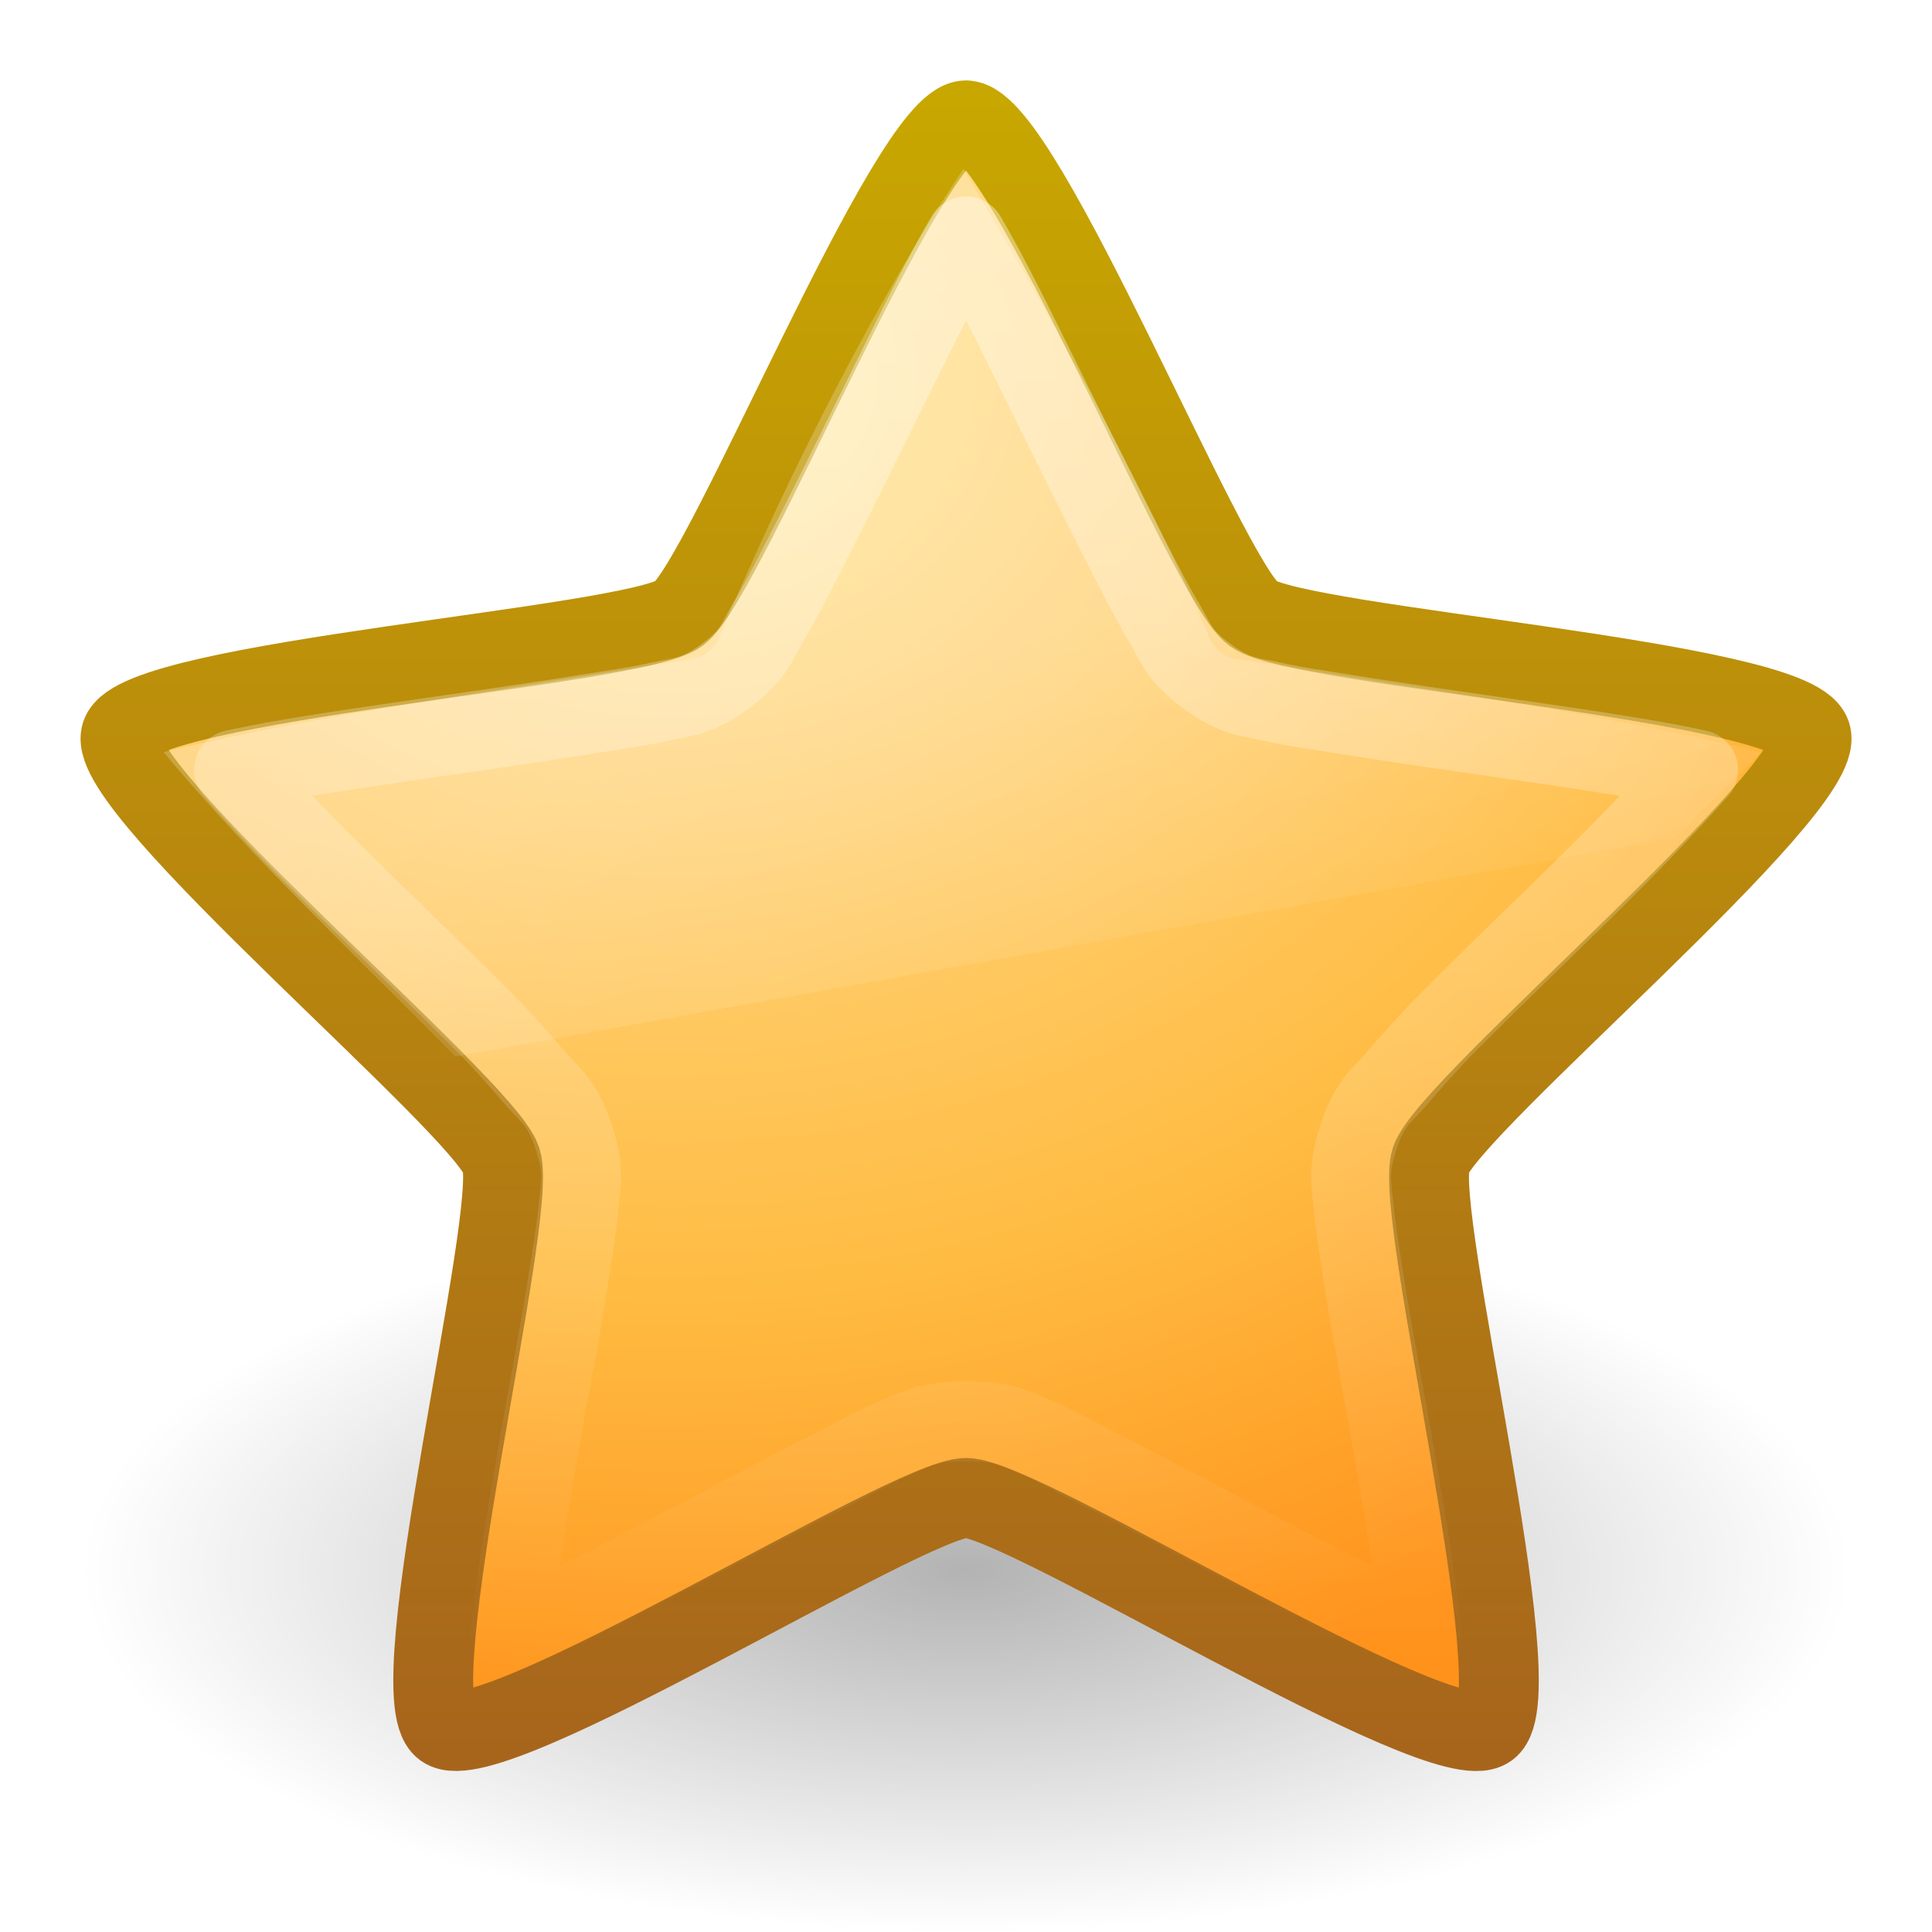
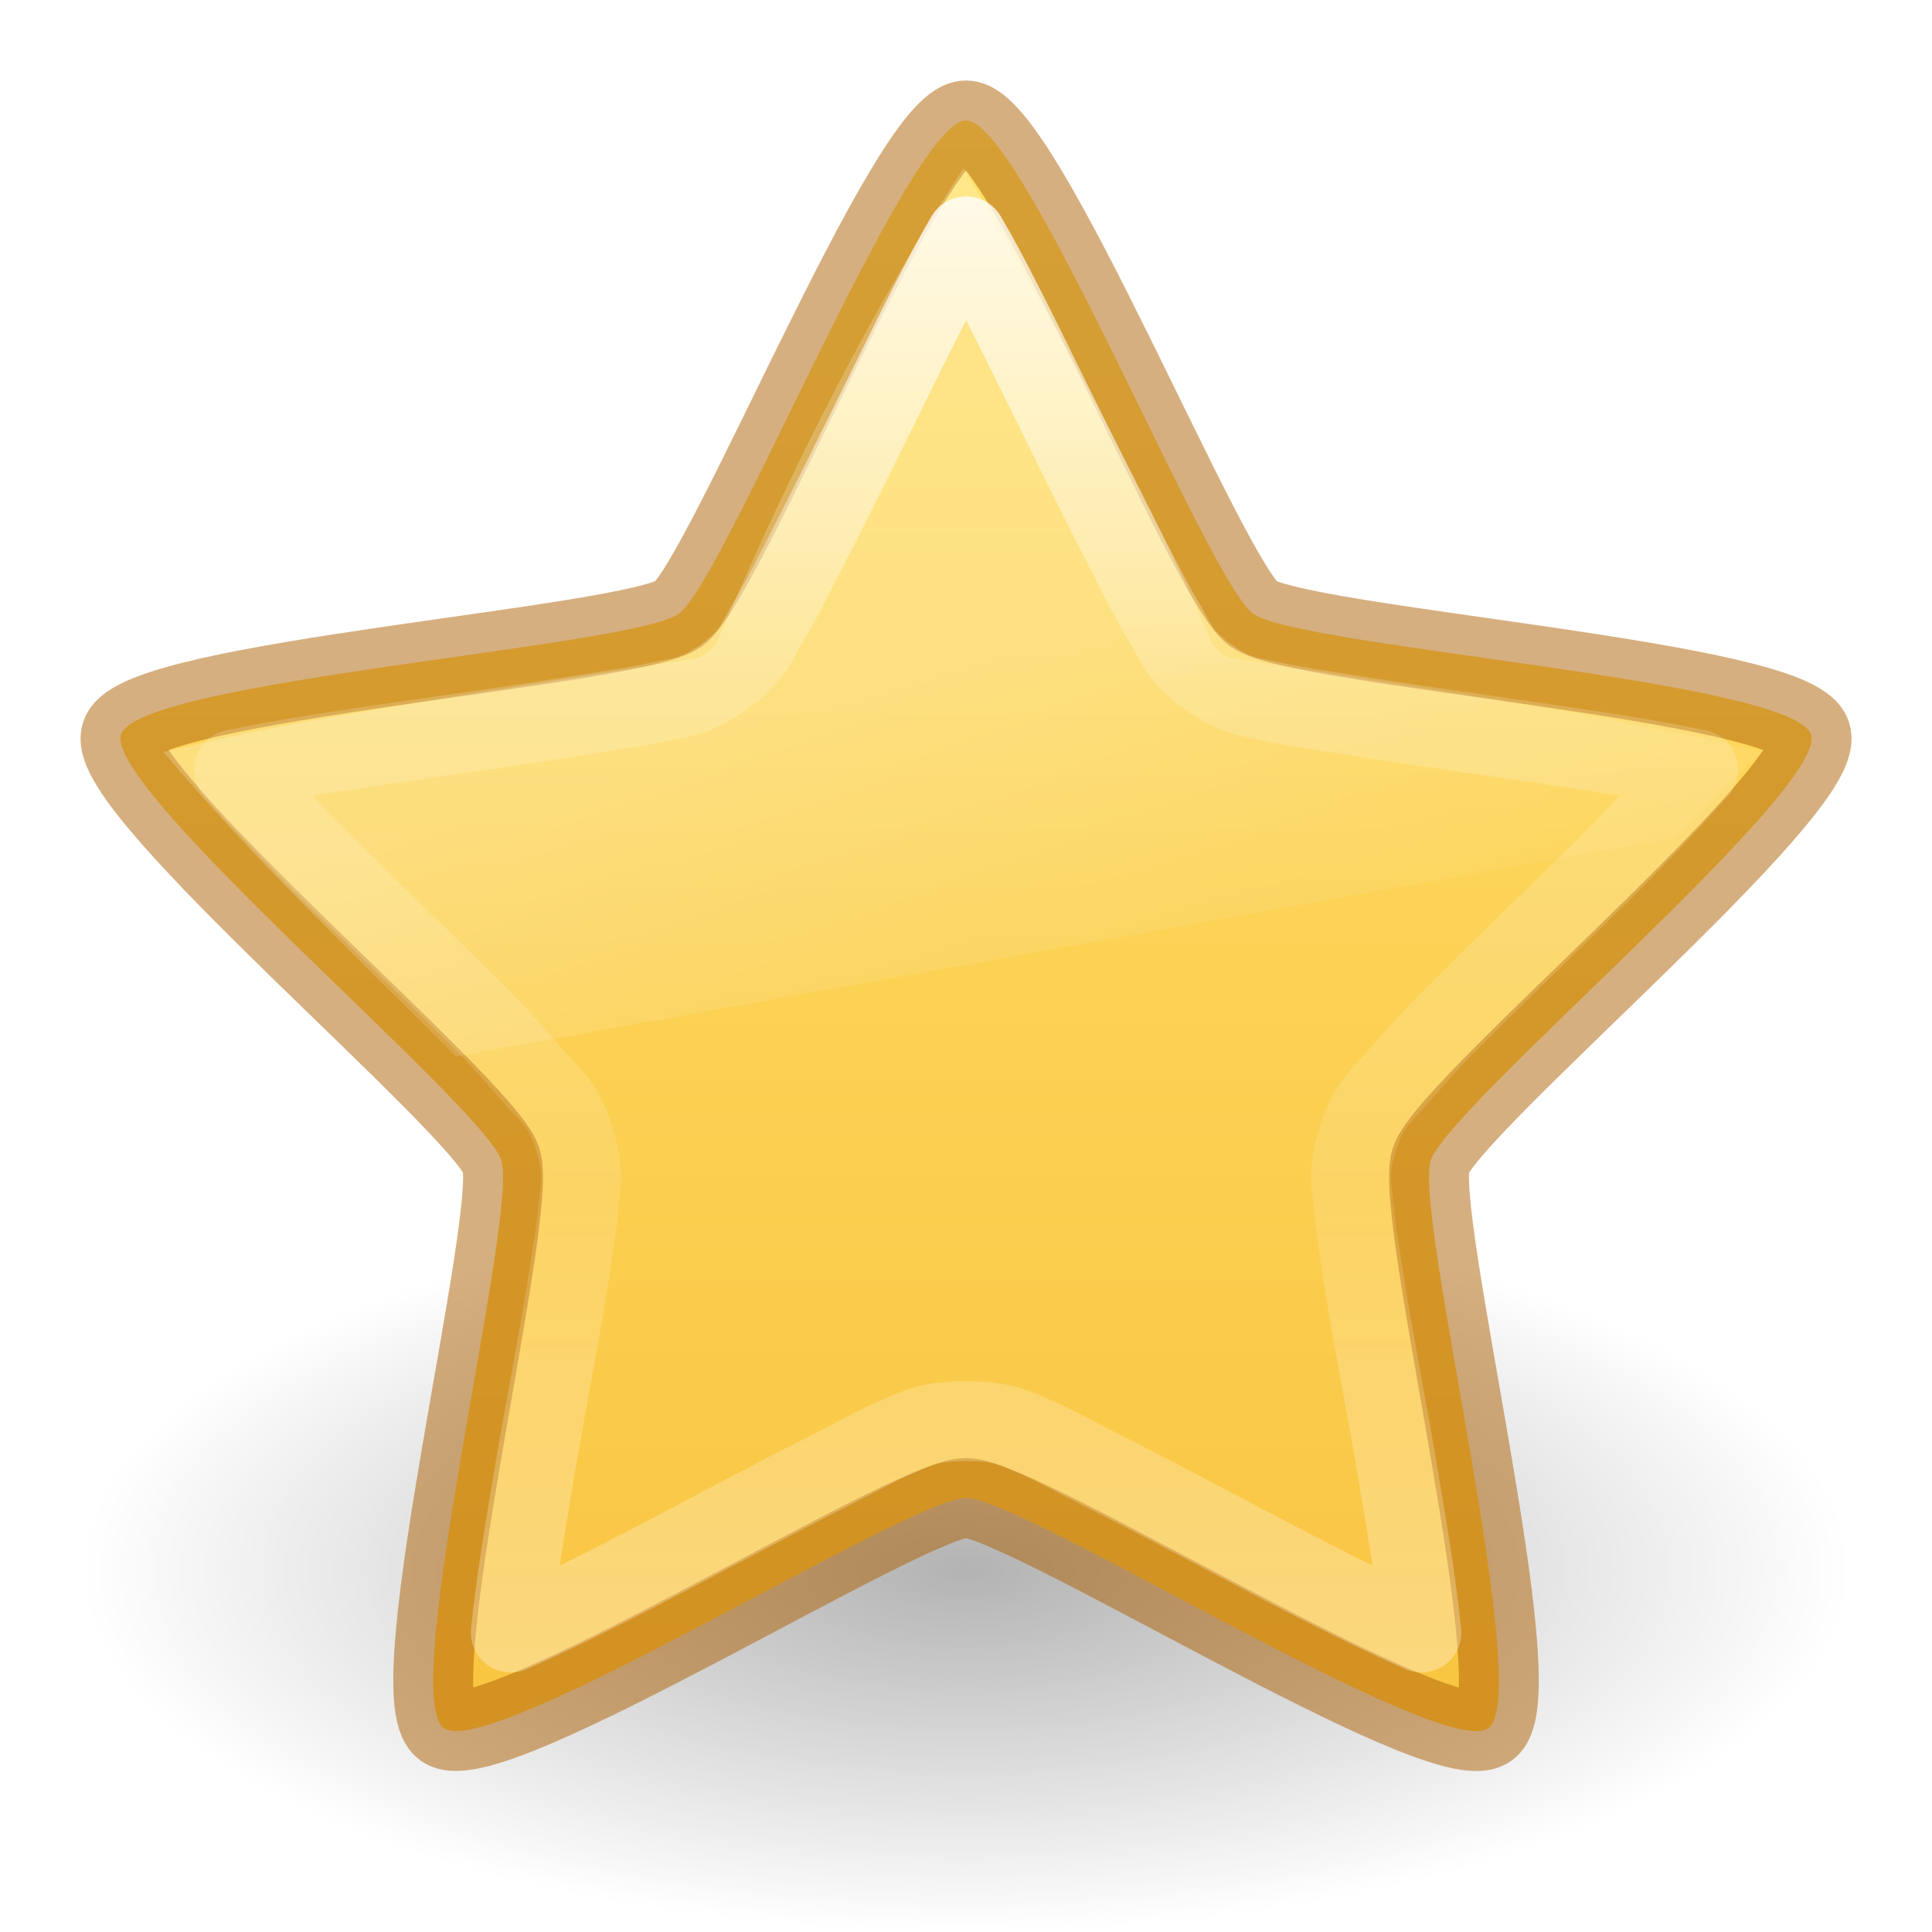
- <svg xmlns="http://www.w3.org/2000/svg" xmlns:xlink="http://www.w3.org/1999/xlink" width="24" height="24" id="svg3955" version="1.1">
-   <defs id="defs3957">
-     <linearGradient xlink:href="#linearGradient3642" id="linearGradient2907" gradientUnits="userSpaceOnUse" gradientTransform="matrix(0.7705623,0,0,0.7707784,-4.554673,17.80104)" x1="23.47" y1="11.21" x2="23.47" y2="35.051" />
-     <linearGradient id="linearGradient3642">
-       <stop style="stop-color:#ffffff;stop-opacity:1;" offset="0" id="stop3644" />
-       <stop style="stop-color:#ffffff;stop-opacity:0;" offset="1" id="stop3646" />
+ <svg xmlns="http://www.w3.org/2000/svg" xmlns:xlink="http://www.w3.org/1999/xlink" id="svg3874" height="24" width="24" version="1.1">
+   <defs id="defs3876">
+     <linearGradient id="linearGradient851">
+       <stop id="stop847" offset="0" style="stop-color:#ffe16b;stop-opacity:1" />
+       <stop id="stop849" offset="1" style="stop-color:#f9c440;stop-opacity:1" />
    </linearGradient>
-     <linearGradient xlink:href="#linearGradient8265-821-176-38-919-66-249" id="linearGradient3683" gradientUnits="userSpaceOnUse" gradientTransform="matrix(0.4893617,0,0,0.4893617,1.71318,22.72809)" x1="11.566" y1="22.292" x2="15.215" y2="33.955" />
+     <linearGradient gradientTransform="matrix(0.7705623,0,0,0.7707784,-4.554279,-6.199358)" gradientUnits="userSpaceOnUse" xlink:href="#linearGradient3881" id="linearGradient2907" y2="35.051" x2="23.47" y1="11.21" x1="23.47" />
+     <linearGradient id="linearGradient3881">
+       <stop offset="0" style="stop-color:#ffffff;stop-opacity:1" id="stop3883" />
+       <stop offset="0.334" style="stop-color:#ffffff;stop-opacity:0.235" id="stop3885" />
+       <stop offset="0.679" style="stop-color:#ffffff;stop-opacity:0.157" id="stop3887" />
+       <stop offset="1" style="stop-color:#ffffff;stop-opacity:0.392" id="stop3889" />
+     </linearGradient>
+     <linearGradient gradientTransform="matrix(0.4893617,0,0,0.4893617,1.713574,-1.2723)" gradientUnits="userSpaceOnUse" xlink:href="#linearGradient8265-821-176-38-919-66-249" id="linearGradient3683" y2="33.955" x2="15.215" y1="22.292" x1="11.566" />
    <linearGradient id="linearGradient8265-821-176-38-919-66-249">
-       <stop id="stop2687" style="stop-color:#ffffff;stop-opacity:0.275" offset="0" />
-       <stop id="stop2689" style="stop-color:#ffffff;stop-opacity:0" offset="1" />
-     </linearGradient>
-     <radialGradient xlink:href="#linearGradient3690" id="radialGradient3627" gradientUnits="userSpaceOnUse" gradientTransform="matrix(0,1.234704,-1.476267,0,46.15859,-19.60982)" cx="13.139" cy="25.625" fx="13.139" fy="25.625" r="13.931" />
-     <linearGradient id="linearGradient3690">
-       <stop id="stop3692" style="stop-color:#ffeb9f;stop-opacity:1" offset="0" />
-       <stop id="stop3694" style="stop-color:#ffd57e;stop-opacity:1" offset="0.262" />
-       <stop id="stop3696" style="stop-color:#ffbc43;stop-opacity:1" offset="0.661" />
-       <stop id="stop3698" style="stop-color:#ff921a;stop-opacity:1" offset="1" />
-     </linearGradient>
-     <linearGradient xlink:href="#linearGradient3603" id="linearGradient3629" gradientUnits="userSpaceOnUse" gradientTransform="matrix(0.7705623,0,0,0.7707784,-4.554279,-14.19936)" x1="21.483" y1="36.255" x2="21.483" y2="9.58" />
-     <linearGradient id="linearGradient3603">
-       <stop id="stop3605" style="stop-color:#a7651c;stop-opacity:1" offset="0" />
-       <stop id="stop3607" style="stop-color:#c8a700;stop-opacity:1" offset="1" />
+       <stop offset="0" style="stop-color:#ffffff;stop-opacity:0.275" id="stop2687" />
+       <stop offset="1" style="stop-color:#ffffff;stop-opacity:0" id="stop2689" />
    </linearGradient>
    <linearGradient id="linearGradient8838">
-       <stop id="stop8840" style="stop-color:#000000;stop-opacity:1" offset="0" />
-       <stop id="stop8842" style="stop-color:#000000;stop-opacity:0" offset="1" />
+       <stop offset="0" style="stop-color:#000000;stop-opacity:1" id="stop8840" />
+       <stop offset="1" style="stop-color:#000000;stop-opacity:0" id="stop8842" />
    </linearGradient>
-     <radialGradient r="10.625" fy="4.625" fx="62.625" cy="4.625" cx="62.625" gradientTransform="matrix(1.035294,0,0,0.4235288,-52.8353,9.541176)" gradientUnits="userSpaceOnUse" id="radialGradient3953" xlink:href="#linearGradient8838" />
+     <radialGradient gradientTransform="matrix(1.035294,0,0,0.4235288,-52.8353,17.54118)" gradientUnits="userSpaceOnUse" xlink:href="#linearGradient8838" id="radialGradient3872" fy="4.625" fx="62.625" r="10.625" cy="4.625" cx="62.625" />
+     <linearGradient gradientUnits="userSpaceOnUse" y2="21.923" x2="12" y1="1.496" x1="12" id="linearGradient853" xlink:href="#linearGradient851" />
  </defs>
-   <g id="layer1" transform="translate(0,8)">
-     <path style="opacity:0.3;fill:url(#radialGradient3953);fill-opacity:1;fill-rule:evenodd;stroke:none;stroke-width:1;marker:none;visibility:visible;display:inline;overflow:visible" id="path8836" d="M 23,11.5 C 23,13.985 18.075,16 12,16 5.925,16 1,13.985 1,11.5 1,9.015 5.925,7 12,7 c 6.075,0 11,2.015 11,4.5 l 0,0 z" />
-     <path style="fill:url(#radialGradient3627);fill-opacity:1;fill-rule:nonzero;stroke:url(#linearGradient3629);stroke-width:0.992;stroke-linecap:butt;stroke-linejoin:round;stroke-miterlimit:4;stroke-opacity:1;stroke-dasharray:none;stroke-dashoffset:0;marker:none;visibility:visible;display:inline;overflow:visible" id="path1307" d="m 12,-6.504 c 0.709,0 2.994,5.711 3.568,6.128 0.574,0.417 6.709,0.826 6.929,1.501 0.219,0.674 -4.504,4.613 -4.723,5.288 -0.219,0.674 1.288,6.638 0.714,7.055 C 17.914,13.884 12.709,10.608 12,10.608 c -0.709,0 -5.914,3.276 -6.487,2.859 C 4.939,13.05 6.446,7.087 6.227,6.412 6.008,5.738 1.284,1.799 1.504,1.124 c 0.219,-0.674 6.355,-1.084 6.929,-1.501 0.574,-0.417 2.859,-6.128 3.568,-6.128 z" />
-     <path transform="translate(3.9466715e-4,-32.00039)" style="opacity:0.8;fill:url(#linearGradient3683);fill-opacity:1;fill-rule:nonzero;stroke:none;stroke-width:1;marker:none;visibility:visible;display:inline;overflow:visible;enable-background:accumulate" id="path3681" d="m 11.969,26.094 c -0.457,0.693 -1.68,2.629 -3.031,5.812 A 0.437,0.437 0 0 1 8.594,32.188 c -2.135,0.348 -4.809,0.717 -6.562,1.156 1.1,1.319 2.393,2.53 3.625,3.781 L 20.812,34.406 c 0.353,-0.354 0.697,-0.697 1.062,-1.062 -2.051,-0.507 -4.366,-0.808 -6.5,-1.156 a 0.437,0.437 0 0 1 -0.344,-0.25 c -1.039,-2.413 -2.583,-5.037 -3.062,-5.844 z" />
-     <path transform="translate(3.9466715e-4,-32.00039)" style="opacity:0.4;fill:none;stroke:url(#linearGradient2907);stroke-width:0.992;stroke-linecap:butt;stroke-linejoin:round;stroke-miterlimit:4;stroke-opacity:1;stroke-dasharray:none;stroke-dashoffset:0;marker:none;visibility:visible;display:inline;overflow:visible" id="path2903" d="m 12,26.938 c -0.289,0.492 -0.618,1.166 -0.969,1.875 -0.362,0.733 -0.747,1.512 -1.062,2.125 C 9.811,31.244 9.67,31.52 9.531,31.75 9.392,31.98 9.368,32.139 9,32.406 c -0.368,0.268 -0.551,0.251 -0.812,0.312 -0.262,0.061 -0.565,0.101 -0.906,0.156 -0.682,0.111 -1.502,0.226 -2.312,0.344 -0.774,0.113 -1.506,0.222 -2.062,0.344 0.378,0.426 0.908,0.983 1.469,1.531 0.585,0.571 1.171,1.135 1.656,1.625 0.243,0.245 0.449,0.484 0.625,0.688 0.176,0.203 0.328,0.287 0.469,0.719 0.141,0.433 0.085,0.576 0.062,0.844 C 7.165,39.237 7.115,39.533 7.062,39.875 6.957,40.558 6.794,41.38 6.656,42.188 6.524,42.961 6.4,43.713 6.344,44.281 6.869,44.052 7.547,43.714 8.25,43.344 8.976,42.962 9.726,42.562 10.344,42.25 c 0.309,-0.156 0.564,-0.302 0.812,-0.406 0.248,-0.105 0.387,-0.188 0.844,-0.188 0.457,0 0.596,0.083 0.844,0.188 0.248,0.105 0.504,0.25 0.812,0.406 0.618,0.312 1.368,0.712 2.094,1.094 0.703,0.37 1.381,0.708 1.906,0.938 -0.056,-0.568 -0.18,-1.32 -0.312,-2.094 -0.138,-0.807 -0.301,-1.629 -0.406,-2.312 -0.053,-0.342 -0.102,-0.638 -0.125,-0.906 -0.023,-0.268 -0.078,-0.411 0.062,-0.844 0.14,-0.432 0.293,-0.515 0.469,-0.719 0.176,-0.203 0.382,-0.443 0.625,-0.688 0.485,-0.49 1.072,-1.054 1.656,-1.625 0.561,-0.548 1.091,-1.105 1.469,-1.531 -0.557,-0.122 -1.288,-0.231 -2.062,-0.344 C 18.221,33.101 17.401,32.986 16.719,32.875 16.378,32.819 16.074,32.78 15.812,32.719 15.551,32.657 15.368,32.674 15,32.406 14.632,32.139 14.608,31.98 14.469,31.75 14.33,31.52 14.189,31.244 14.031,30.938 13.716,30.324 13.331,29.545 12.969,28.812 12.618,28.103 12.289,27.43 12,26.938 z" />
-   </g>
+   <path d="M 23,19.5 C 23,21.985 18.075,24 12,24 5.925,24 1,21.985 1,19.5 1,17.015 5.925,15 12,15 c 6.075,0 11,2.015 11,4.5 z" id="path8836" style="display:inline;overflow:visible;visibility:visible;opacity:0.3;fill:url(#radialGradient3872);fill-opacity:1;fill-rule:evenodd;stroke:none;stroke-width:1;marker:none" />
+   <path d="m 12,1.496 c 0.709,0 2.994,5.711 3.568,6.128 0.574,0.417 6.709,0.826 6.929,1.501 0.219,0.674 -4.504,4.613 -4.723,5.288 -0.219,0.674 1.288,6.638 0.714,7.055 C 17.914,21.884 12.709,18.608 12,18.608 c -0.709,0 -5.914,3.276 -6.487,2.859 C 4.939,21.05 6.446,15.087 6.227,14.412 6.008,13.738 1.284,9.799 1.504,9.124 1.723,8.45 7.859,8.04 8.432,7.624 9.006,7.207 11.291,1.496 12,1.496 Z" id="path1307" style="display:inline;overflow:visible;visibility:visible;fill:url(#linearGradient853);fill-opacity:1;fill-rule:nonzero;stroke:#ad5f00;stroke-width:0.992;stroke-linecap:butt;stroke-linejoin:round;stroke-miterlimit:4;stroke-dasharray:none;stroke-dashoffset:0;stroke-opacity:0.498;marker:none" />
+   <path d="m 11.969,2.093 c -0.457,0.693 -1.68,2.629 -3.031,5.812 a 0.437,0.437 0 0 1 -0.344,0.281 c -2.135,0.348 -4.809,0.717 -6.562,1.156 1.1,1.319 2.393,2.53 3.625,3.781 l 15.156,-2.719 c 0.353,-0.354 0.697,-0.697 1.062,-1.062 -2.051,-0.507 -4.366,-0.808 -6.5,-1.156 a 0.437,0.437 0 0 1 -0.344,-0.25 c -1.039,-2.413 -2.583,-5.037 -3.062,-5.844 z" id="path3681" style="display:inline;overflow:visible;visibility:visible;opacity:0.8;fill:url(#linearGradient3683);fill-opacity:1;fill-rule:nonzero;stroke:none;stroke-width:1;marker:none;enable-background:accumulate" />
+   <path d="m 12,2.937 c -0.289,0.492 -0.618,1.166 -0.969,1.875 -0.362,0.733 -0.747,1.512 -1.063,2.125 -0.158,0.307 -0.298,0.583 -0.438,0.812 -0.139,0.23 -0.163,0.389 -0.531,0.656 -0.368,0.268 -0.551,0.251 -0.812,0.312 -0.262,0.061 -0.565,0.101 -0.906,0.156 -0.682,0.111 -1.502,0.226 -2.312,0.344 -0.774,0.113 -1.506,0.222 -2.062,0.344 0.378,0.426 0.908,0.983 1.469,1.531 0.585,0.571 1.171,1.135 1.656,1.625 0.243,0.245 0.449,0.484 0.625,0.688 0.176,0.203 0.328,0.287 0.469,0.719 0.141,0.433 0.085,0.576 0.062,0.844 -0.023,0.268 -0.072,0.565 -0.125,0.906 -0.105,0.683 -0.268,1.505 -0.406,2.312 -0.132,0.773 -0.256,1.526 -0.312,2.094 0.525,-0.23 1.203,-0.568 1.906,-0.938 0.726,-0.382 1.476,-0.782 2.094,-1.094 0.309,-0.156 0.564,-0.302 0.812,-0.406 0.248,-0.105 0.387,-0.188 0.844,-0.188 0.457,0 0.596,0.083 0.844,0.188 0.248,0.105 0.504,0.25 0.812,0.406 0.618,0.312 1.368,0.712 2.094,1.094 0.703,0.37 1.381,0.708 1.906,0.938 -0.056,-0.568 -0.18,-1.32 -0.312,-2.094 -0.138,-0.807 -0.301,-1.629 -0.406,-2.312 -0.053,-0.342 -0.102,-0.638 -0.125,-0.906 -0.023,-0.268 -0.078,-0.411 0.062,-0.844 0.14,-0.432 0.293,-0.515 0.469,-0.719 0.176,-0.203 0.382,-0.443 0.625,-0.688 0.485,-0.49 1.072,-1.054 1.656,-1.625 0.561,-0.548 1.091,-1.105 1.469,-1.531 -0.557,-0.122 -1.288,-0.231 -2.062,-0.344 -0.81,-0.118 -1.63,-0.233 -2.312,-0.344 -0.341,-0.056 -0.644,-0.095 -0.906,-0.156 -0.262,-0.061 -0.444,-0.045 -0.812,-0.312 -0.368,-0.267 -0.392,-0.426 -0.531,-0.656 -0.139,-0.23 -0.28,-0.506 -0.438,-0.812 -0.316,-0.613 -0.701,-1.392 -1.062,-2.125 -0.35,-0.709 -0.679,-1.383 -0.969,-1.875 z" id="path2903" style="display:inline;overflow:visible;visibility:visible;opacity:0.8;fill:none;stroke:url(#linearGradient2907);stroke-width:0.992;stroke-linecap:butt;stroke-linejoin:round;stroke-miterlimit:4;stroke-dasharray:none;stroke-dashoffset:0;stroke-opacity:1;marker:none" />
</svg>
